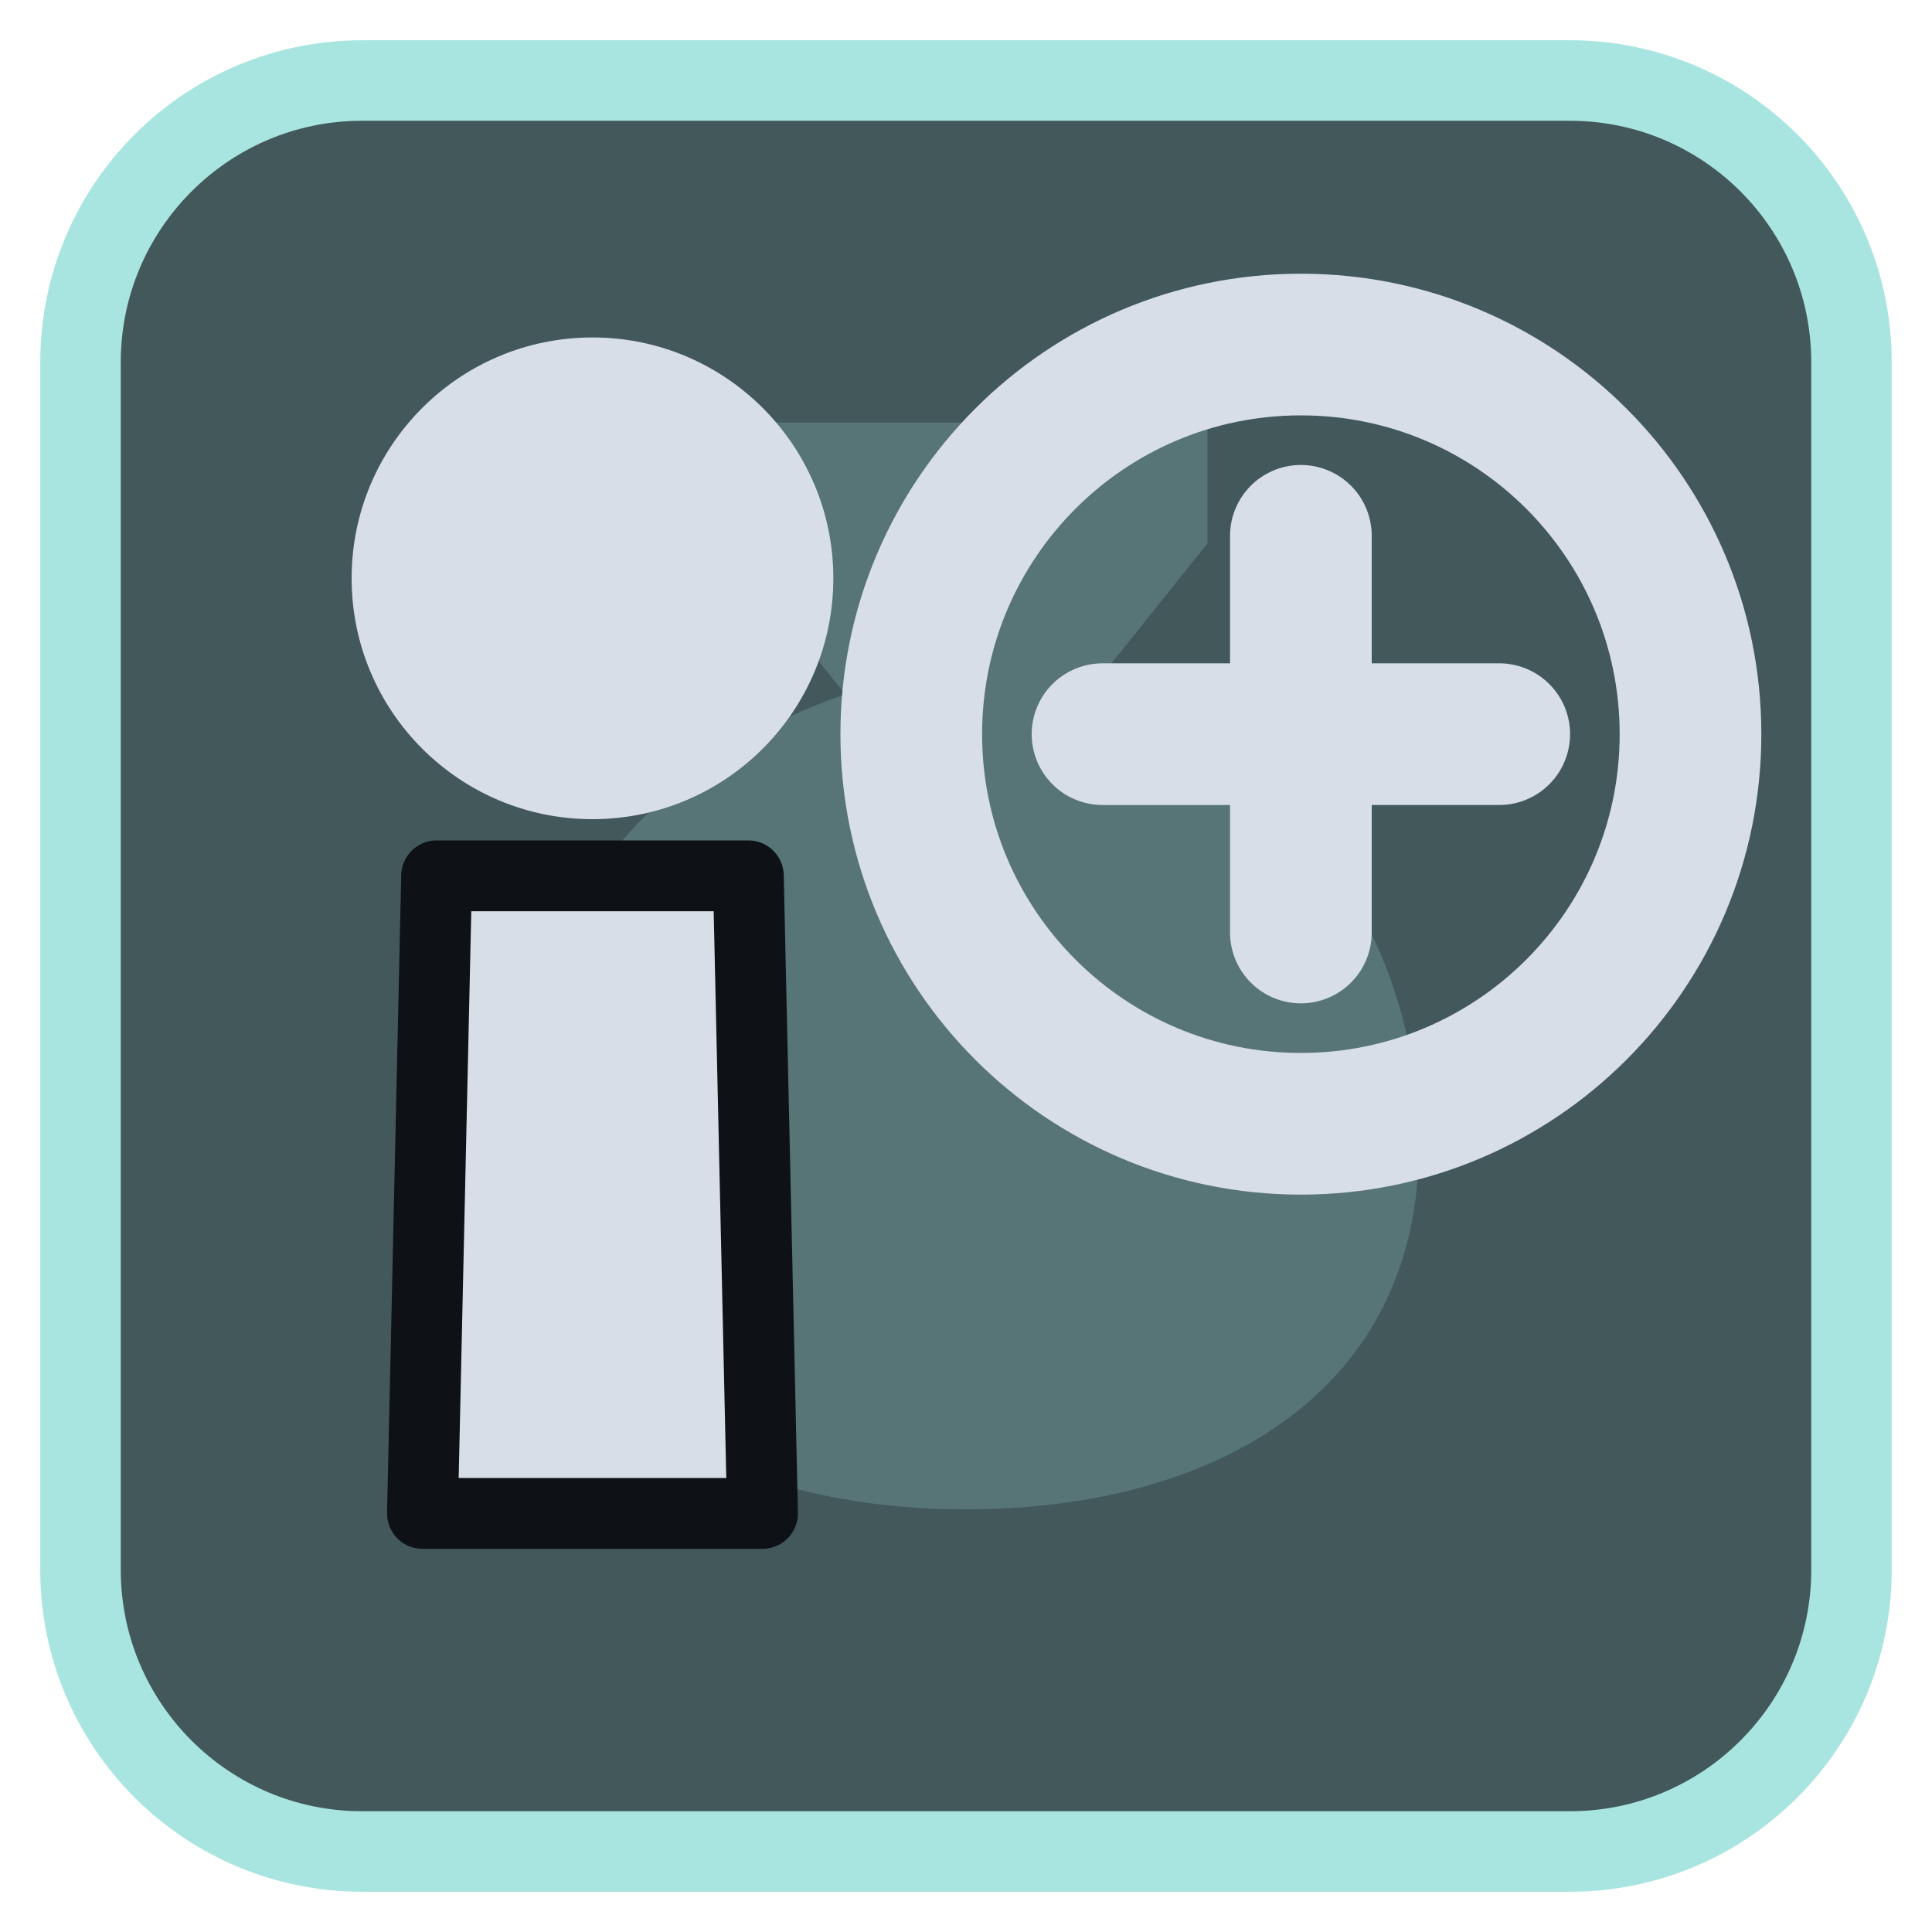
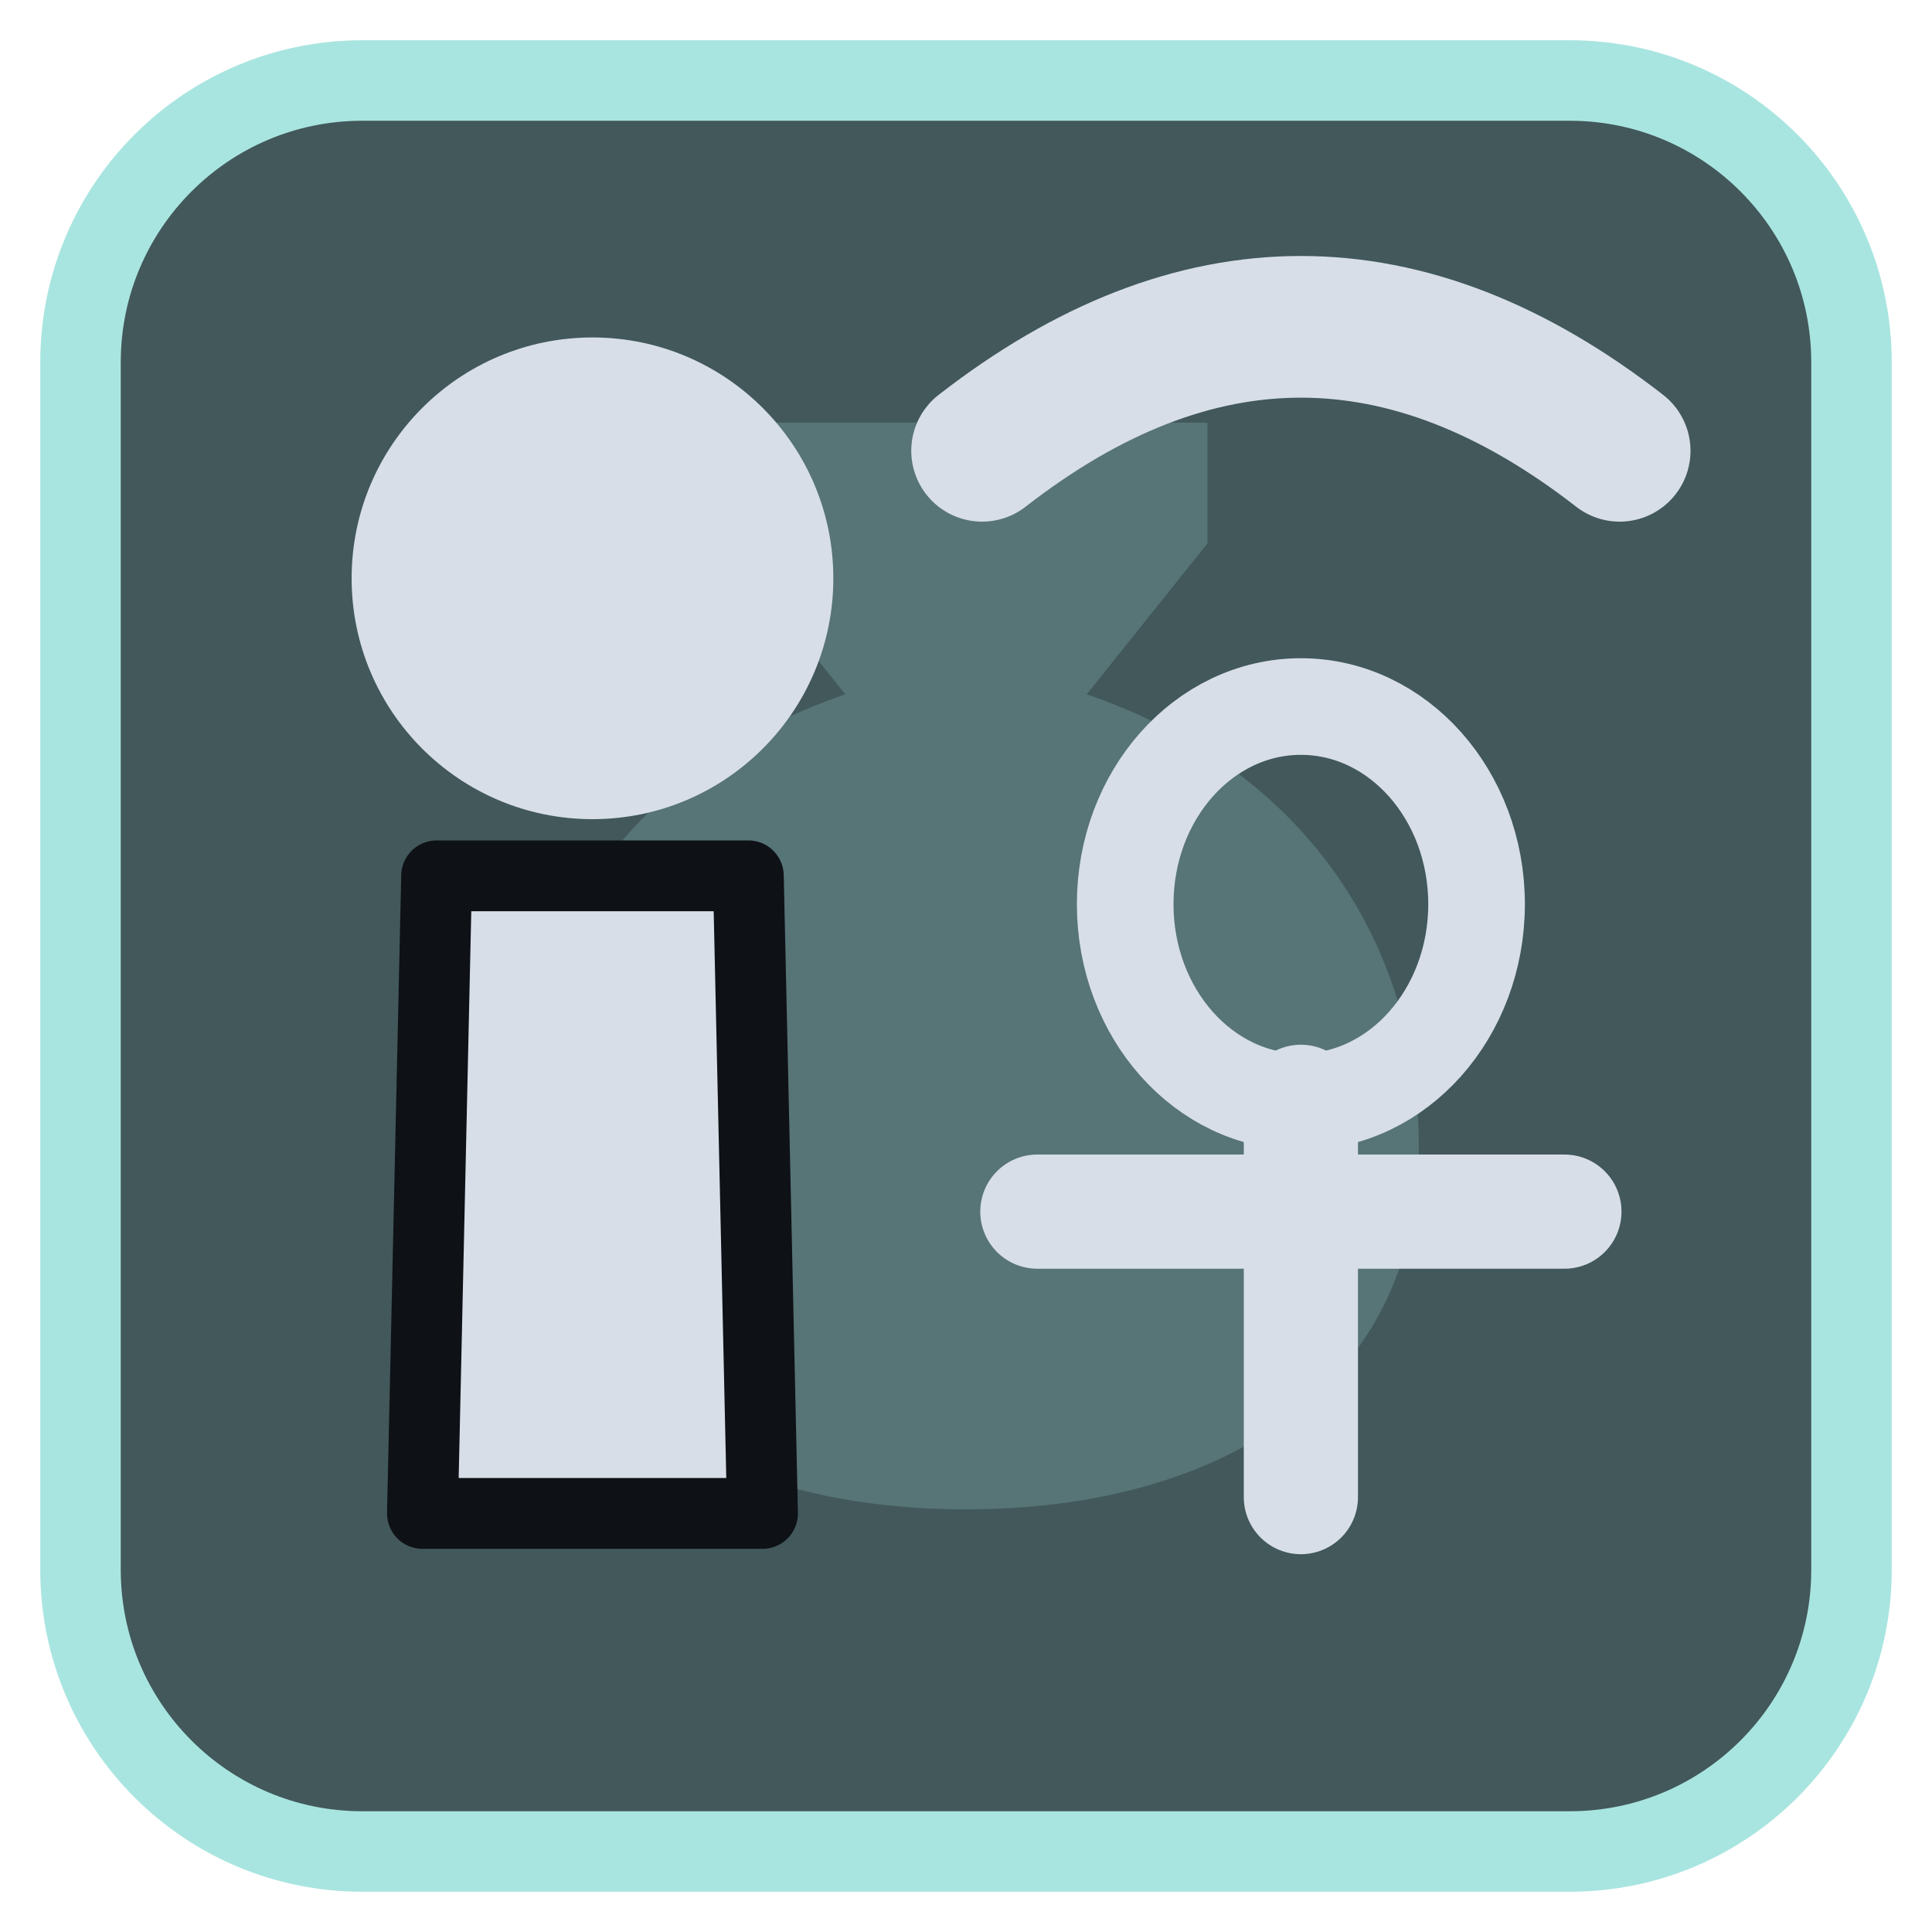
<svg xmlns="http://www.w3.org/2000/svg" viewBox="0 0 24 24" width="24" height="24">
  <rect x="1" y="1" width="22" height="22" rx="3.5" fill="#42585b" stroke="#a9e5e0" stroke-width="1" />
  <g opacity="0.2" transform="translate(3,3) scale(0.75)">
    <path d="M8 3h8v2l-2 2.5c3.5 1.2 5.5 4 5.5 7.5 0 4-3.3 6-7.5 6s-7.5-2-7.5-6c0-3.5 2-6.3 5.5-7.5L8 5z" fill="#a9e5e0" />
  </g>
  <g transform="translate(1.2,1.2) scale(0.88)">
    <path d="M4.8 11H9.2L9.4 20H4.6Z" fill="#d7dee8" stroke="#0e1116" stroke-width="1" stroke-linejoin="round" />
    <circle cx="7" cy="6.8" r="3.4" fill="#d7dee8" />
-     <circle cx="17" cy="9" r="5.500" fill="none" stroke="#d7dee8" stroke-width="2" stroke-linecap="round" stroke-linejoin="round" />
-     <path d="M17 6.200V11.800M14.200 9H19.800" fill="none" stroke="#d7dee8" stroke-width="2" stroke-linecap="round" stroke-linejoin="round" />
+     <g transform="translate(17,14.5) scale(0.62) translate(-12,-12.5)">
+       <ellipse cx="12" cy="7.5" rx="4" ry="4.5" fill="none" stroke="#d7dee8" stroke-width="2.2" stroke-linecap="round" stroke-linejoin="round" />
+       <path d="M12 12V21M6 14.5H18" fill="none" stroke="#d7dee8" stroke-width="2.6" stroke-linecap="round" stroke-linejoin="round" />
+     </g>
+     <path d="M12.500 5Q17 1.500 21.500 5" fill="none" stroke="#d7dee8" stroke-width="2" stroke-linecap="round" stroke-linejoin="round" />
  </g>
</svg>
